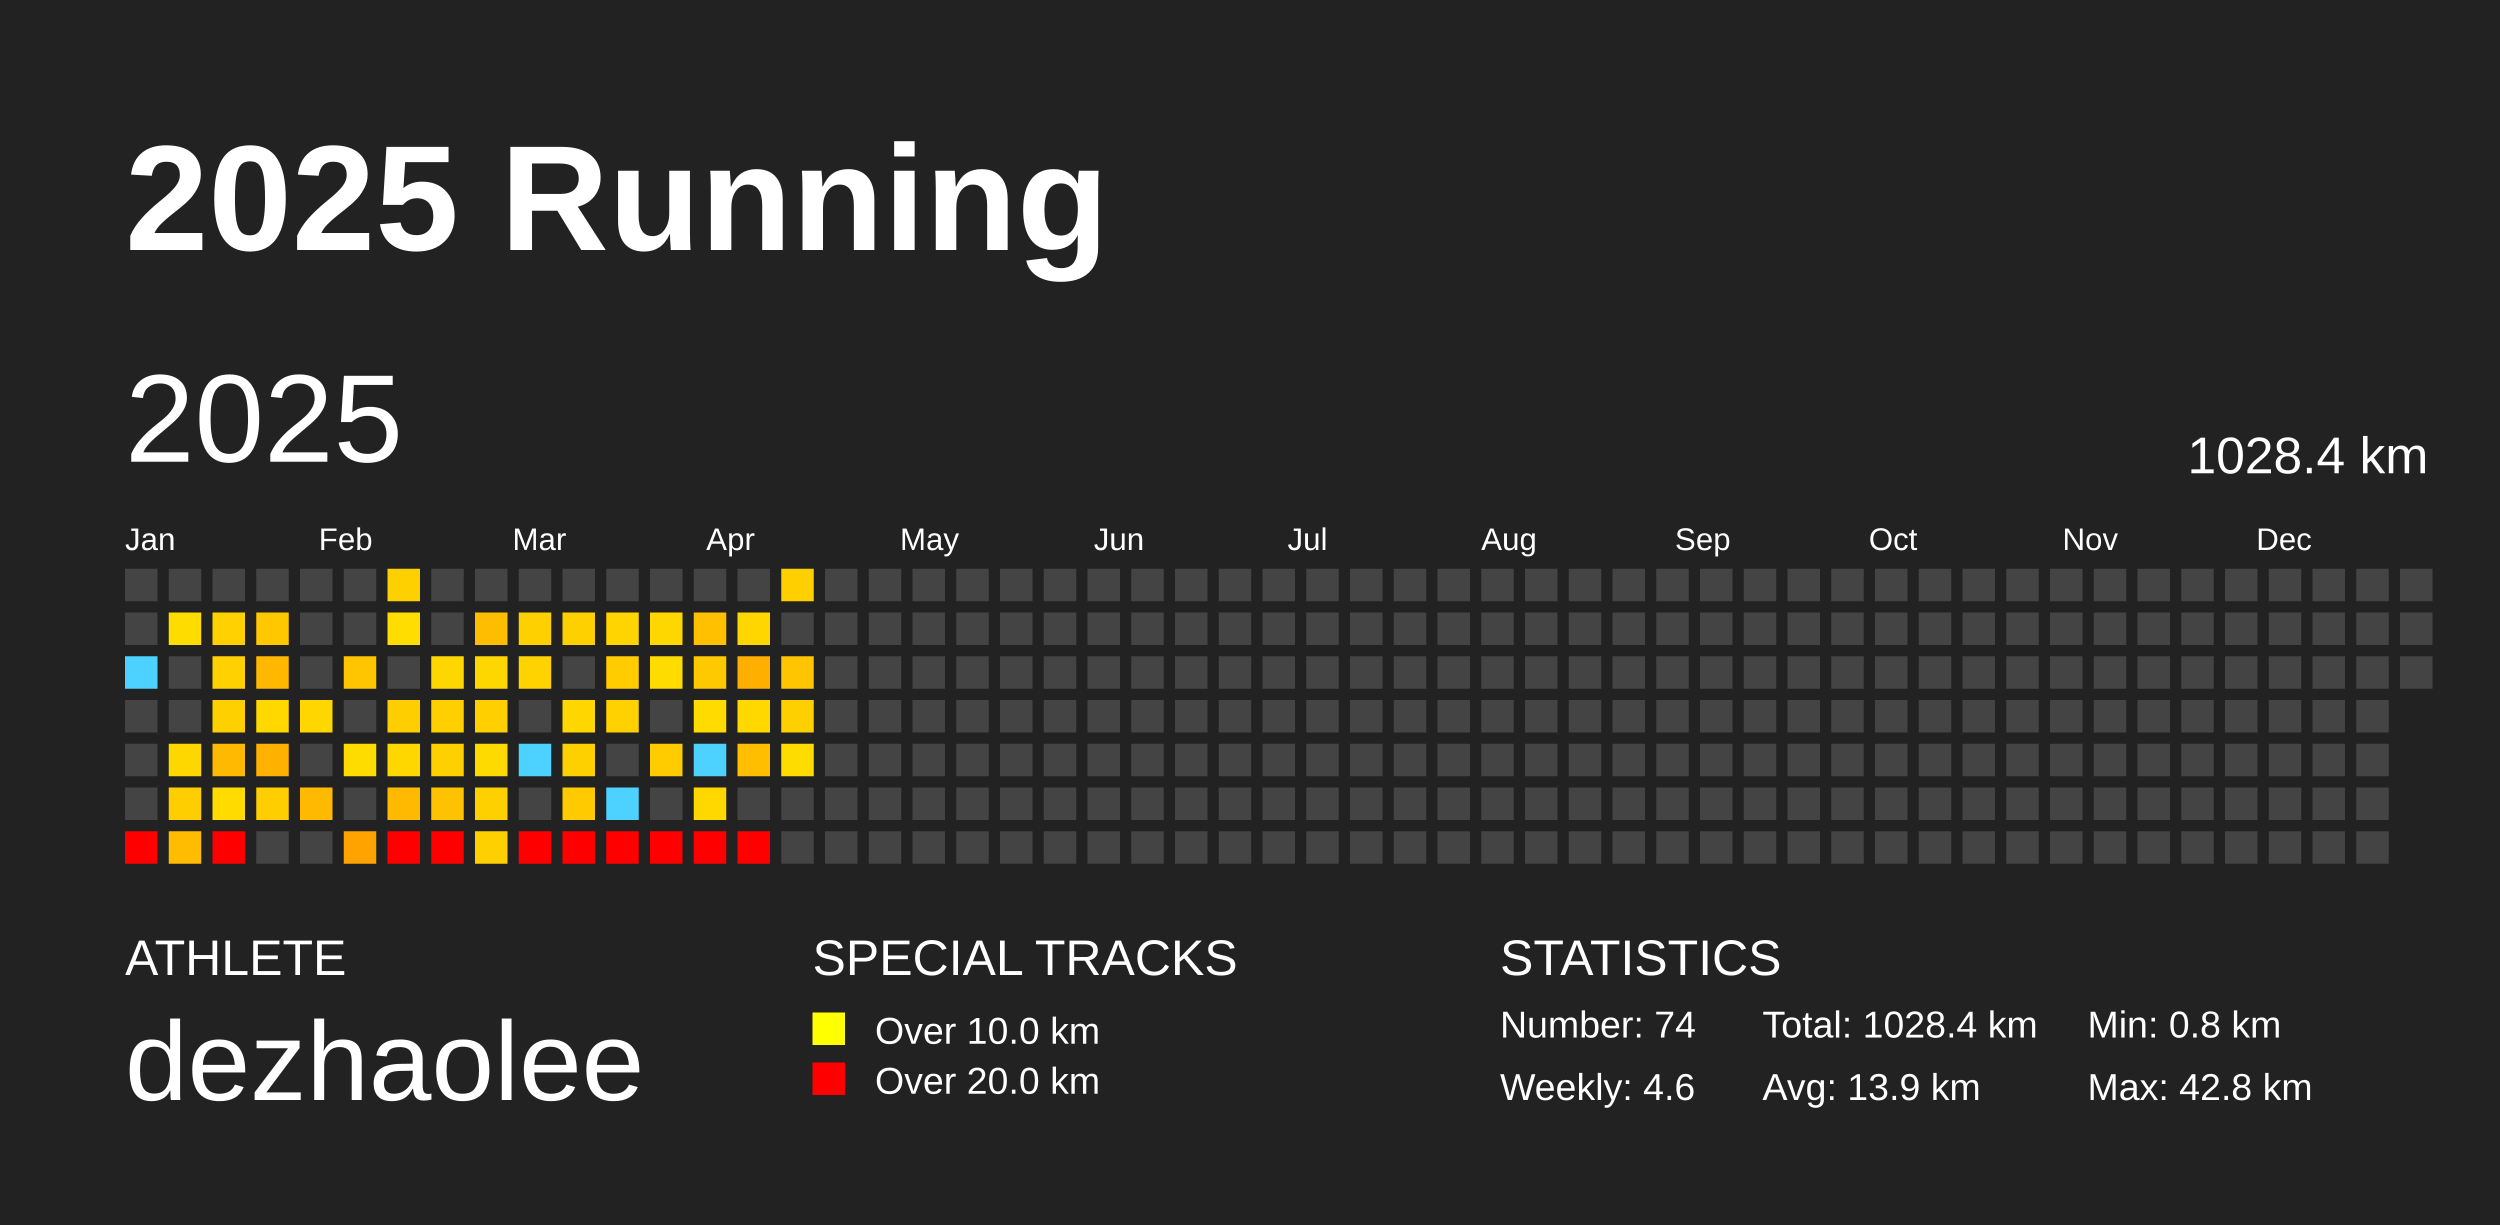
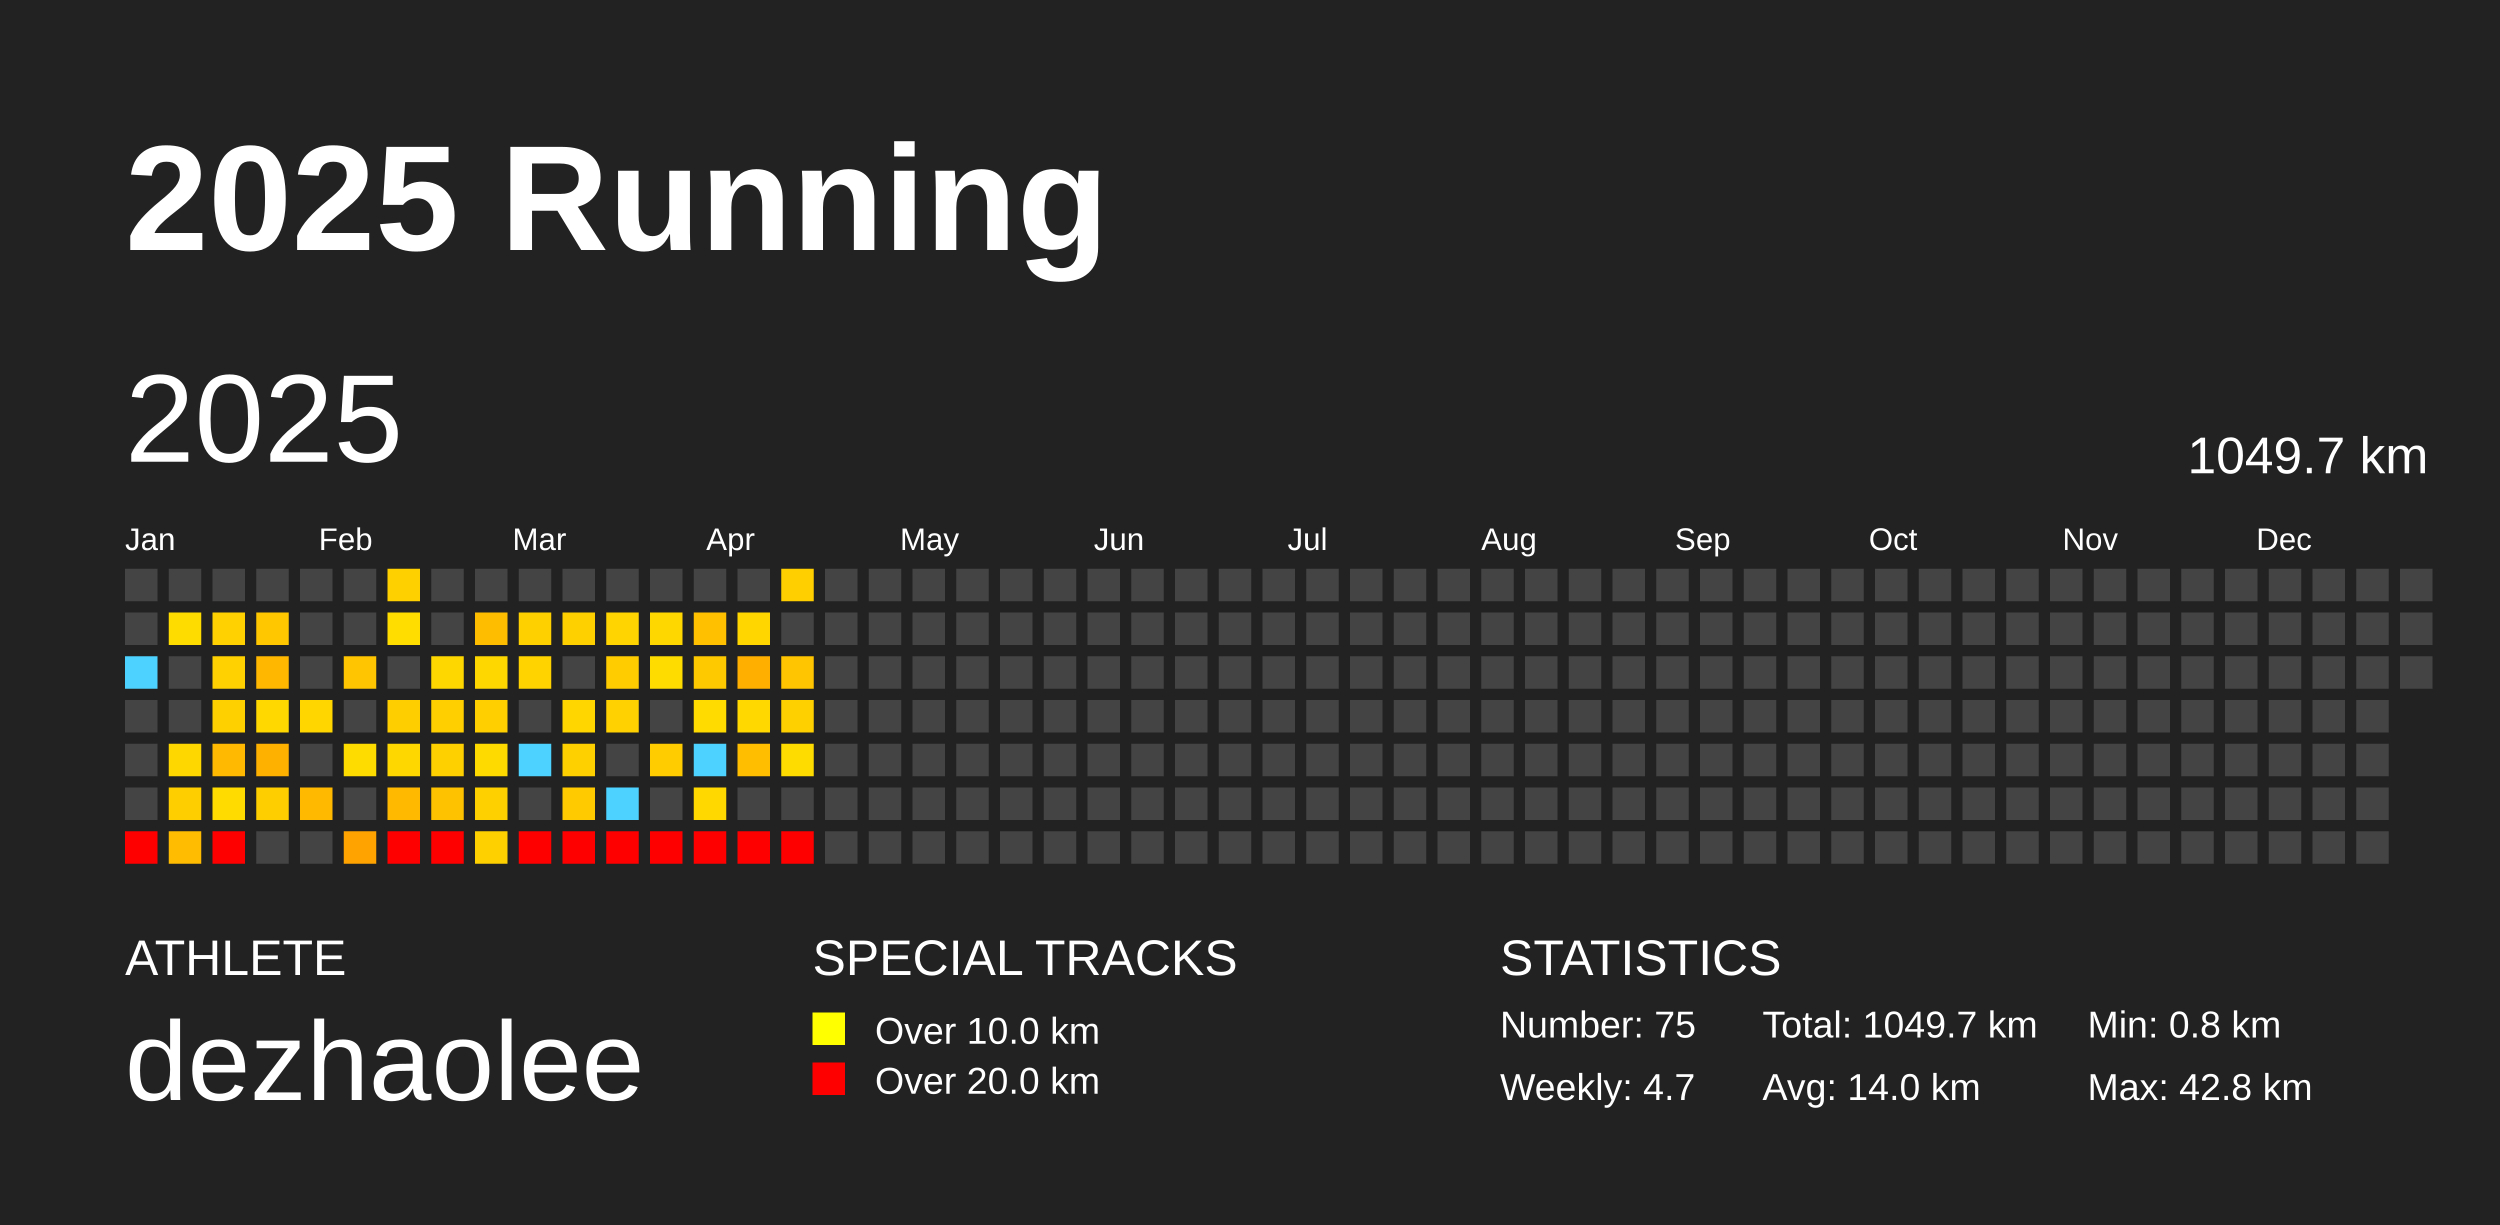
<svg xmlns="http://www.w3.org/2000/svg" baseProfile="full" height="98mm" version="1.1" viewBox="0,0,200,98" width="200mm">
  <defs />
  <rect fill="#222222" height="98" width="200" x="0" y="0" />
  <text fill="#FFFFFF" style="font-size:12px; font-family:Arial; font-weight:bold;" x="10" y="20">2025 Running</text>
  <text fill="#FFFFFF" style="font-size:4px; font-family:Arial" x="10" y="78">ATHLETE</text>
  <text fill="#FFFFFF" style="font-size:9px; font-family:Arial" x="10" y="88">dezhaolee</text>
  <text fill="#FFFFFF" style="font-size:4px; font-family:Arial" x="65" y="78">SPECIAL TRACKS</text>
  <rect fill="yellow" height="2.6" width="2.6" x="65" y="81" />
  <text fill="#FFFFFF" style="font-size:3px; font-family:Arial" x="70" y="83.5">Over 10.0 km</text>
  <rect fill="red" height="2.6" width="2.6" x="65" y="85" />
  <text fill="#FFFFFF" style="font-size:3px; font-family:Arial" x="70" y="87.5">Over 20.0 km</text>
  <text fill="#FFFFFF" style="font-size:4px; font-family:Arial" x="120" y="78">STATISTICS</text>
-   <text fill="#FFFFFF" style="font-size:3px; font-family:Arial" x="120" y="83">Number: 74</text>
-   <text fill="#FFFFFF" style="font-size:3px; font-family:Arial" x="120" y="88">Weekly: 4.6</text>
-   <text fill="#FFFFFF" style="font-size:3px; font-family:Arial" x="141" y="83">Total: 1028.4 km</text>
-   <text fill="#FFFFFF" style="font-size:3px; font-family:Arial" x="141" y="88">Avg: 13.9 km</text>
+   <text fill="#FFFFFF" style="font-size:3px; font-family:Arial" x="120" y="83">Number: 75</text>
+   <text fill="#FFFFFF" style="font-size:3px; font-family:Arial" x="120" y="88">Weekly: 4.7</text>
+   <text fill="#FFFFFF" style="font-size:3px; font-family:Arial" x="141" y="83">Total: 1049.7 km</text>
+   <text fill="#FFFFFF" style="font-size:3px; font-family:Arial" x="141" y="88">Avg: 14.0 km</text>
  <text fill="#FFFFFF" style="font-size:3px; font-family:Arial" x="167" y="83">Min: 0.8 km</text>
  <text fill="#FFFFFF" style="font-size:3px; font-family:Arial" x="167" y="88">Max: 42.8 km</text>
  <text dominant-baseline="hanging" fill="#FFFFFF" style="font-size:10.0px; font-family:Arial;" x="10" y="30">2025</text>
-   <text dominant-baseline="hanging" fill="#FFFFFF" style="font-size:4.125px; font-family:Arial;" x="175" y="35">1028.4 km</text>
+   <text dominant-baseline="hanging" fill="#FFFFFF" style="font-size:4.125px; font-family:Arial;" x="175" y="35">1049.7 km</text>
  <text fill="#FFFFFF" style="font-size:2.5px; font-family:Arial" x="10.0" y="44">Jan</text>
  <text fill="#FFFFFF" style="font-size:2.5px; font-family:Arial" x="25.5" y="44">Feb</text>
  <text fill="#FFFFFF" style="font-size:2.5px; font-family:Arial" x="41.0" y="44">Mar</text>
  <text fill="#FFFFFF" style="font-size:2.5px; font-family:Arial" x="56.5" y="44">Apr</text>
  <text fill="#FFFFFF" style="font-size:2.5px; font-family:Arial" x="72.0" y="44">May</text>
  <text fill="#FFFFFF" style="font-size:2.5px; font-family:Arial" x="87.5" y="44">Jun</text>
  <text fill="#FFFFFF" style="font-size:2.5px; font-family:Arial" x="103.0" y="44">Jul</text>
  <text fill="#FFFFFF" style="font-size:2.5px; font-family:Arial" x="118.5" y="44">Aug</text>
  <text fill="#FFFFFF" style="font-size:2.5px; font-family:Arial" x="134.0" y="44">Sep</text>
  <text fill="#FFFFFF" style="font-size:2.5px; font-family:Arial" x="149.5" y="44">Oct</text>
  <text fill="#FFFFFF" style="font-size:2.5px; font-family:Arial" x="165.0" y="44">Nov</text>
  <text fill="#FFFFFF" style="font-size:2.5px; font-family:Arial" x="180.5" y="44">Dec</text>
  <rect fill="#444444" height="2.6" width="2.6" x="10.0" y="45.5" />
  <rect fill="#444444" height="2.6" width="2.6" x="10.0" y="49.0" />
  <rect fill="#4dd2ff" height="2.6" width="2.6" x="10.0" y="52.5" />
  <rect fill="#444444" height="2.6" width="2.6" x="10.0" y="56.0" />
  <rect fill="#444444" height="2.6" width="2.6" x="10.0" y="59.5" />
  <rect fill="#444444" height="2.6" width="2.6" x="10.0" y="63.0" />
  <rect fill="red" height="2.6" width="2.6" x="10.0" y="66.5" />
  <rect fill="#444444" height="2.6" width="2.6" x="13.5" y="45.5" />
  <rect fill="#ffdc00" height="2.6" width="2.6" x="13.5" y="49.0" />
  <rect fill="#444444" height="2.6" width="2.6" x="13.5" y="52.5" />
  <rect fill="#444444" height="2.6" width="2.6" x="13.5" y="56.0" />
  <rect fill="#ffd700" height="2.6" width="2.6" x="13.5" y="59.5" />
  <rect fill="#ffce00" height="2.6" width="2.6" x="13.5" y="63.0" />
  <rect fill="#ffbc00" height="2.6" width="2.6" x="13.5" y="66.5" />
  <rect fill="#444444" height="2.6" width="2.6" x="17.0" y="45.5" />
  <rect fill="#ffd100" height="2.6" width="2.6" x="17.0" y="49.0" />
  <rect fill="#ffd100" height="2.6" width="2.6" x="17.0" y="52.5" />
  <rect fill="#ffd000" height="2.6" width="2.6" x="17.0" y="56.0" />
  <rect fill="#ffb900" height="2.6" width="2.6" x="17.0" y="59.5" />
  <rect fill="#ffdb00" height="2.6" width="2.6" x="17.0" y="63.0" />
  <rect fill="red" height="2.6" width="2.6" x="17.0" y="66.5" />
  <rect fill="#444444" height="2.6" width="2.6" x="20.5" y="45.5" />
  <rect fill="#ffc700" height="2.6" width="2.6" x="20.5" y="49.0" />
  <rect fill="#ffb700" height="2.6" width="2.6" x="20.5" y="52.5" />
  <rect fill="#ffd800" height="2.6" width="2.6" x="20.5" y="56.0" />
  <rect fill="#ffb100" height="2.6" width="2.6" x="20.5" y="59.5" />
  <rect fill="#ffce00" height="2.6" width="2.6" x="20.5" y="63.0" />
  <rect fill="#444444" height="2.6" width="2.6" x="20.5" y="66.5" />
  <rect fill="#444444" height="2.6" width="2.6" x="24.0" y="45.5" />
  <rect fill="#444444" height="2.6" width="2.6" x="24.0" y="49.0" />
  <rect fill="#444444" height="2.6" width="2.6" x="24.0" y="52.5" />
  <rect fill="#ffd600" height="2.6" width="2.6" x="24.0" y="56.0" />
  <rect fill="#444444" height="2.6" width="2.6" x="24.0" y="59.5" />
  <rect fill="#ffba00" height="2.6" width="2.6" x="24.0" y="63.0" />
  <rect fill="#444444" height="2.6" width="2.6" x="24.0" y="66.5" />
  <rect fill="#444444" height="2.6" width="2.6" x="27.5" y="45.5" />
  <rect fill="#444444" height="2.6" width="2.6" x="27.5" y="49.0" />
  <rect fill="#ffc500" height="2.6" width="2.6" x="27.5" y="52.5" />
  <rect fill="#444444" height="2.6" width="2.6" x="27.5" y="56.0" />
  <rect fill="#ffdc00" height="2.6" width="2.6" x="27.5" y="59.5" />
  <rect fill="#444444" height="2.6" width="2.6" x="27.5" y="63.0" />
  <rect fill="#ffa300" height="2.6" width="2.6" x="27.5" y="66.5" />
  <rect fill="#ffd000" height="2.6" width="2.6" x="31.0" y="45.5" />
  <rect fill="#ffdd00" height="2.6" width="2.6" x="31.0" y="49.0" />
  <rect fill="#444444" height="2.6" width="2.6" x="31.0" y="52.5" />
  <rect fill="#ffce00" height="2.6" width="2.6" x="31.0" y="56.0" />
  <rect fill="#ffd700" height="2.6" width="2.6" x="31.0" y="59.5" />
  <rect fill="#ffba00" height="2.6" width="2.6" x="31.0" y="63.0" />
  <rect fill="red" height="2.6" width="2.6" x="31.0" y="66.5" />
  <rect fill="#444444" height="2.6" width="2.6" x="34.5" y="45.5" />
  <rect fill="#444444" height="2.6" width="2.6" x="34.5" y="49.0" />
  <rect fill="#ffd700" height="2.6" width="2.6" x="34.5" y="52.5" />
  <rect fill="#ffcf00" height="2.6" width="2.6" x="34.5" y="56.0" />
  <rect fill="#ffd000" height="2.6" width="2.6" x="34.5" y="59.5" />
  <rect fill="#ffc200" height="2.6" width="2.6" x="34.5" y="63.0" />
  <rect fill="red" height="2.6" width="2.6" x="34.5" y="66.5" />
  <rect fill="#444444" height="2.6" width="2.6" x="38.0" y="45.5" />
  <rect fill="#ffbd00" height="2.6" width="2.6" x="38.0" y="49.0" />
  <rect fill="#ffd700" height="2.6" width="2.6" x="38.0" y="52.5" />
  <rect fill="#ffcf00" height="2.6" width="2.6" x="38.0" y="56.0" />
  <rect fill="#ffda00" height="2.6" width="2.6" x="38.0" y="59.5" />
  <rect fill="#ffd000" height="2.6" width="2.6" x="38.0" y="63.0" />
  <rect fill="#ffd000" height="2.6" width="2.6" x="38.0" y="66.5" />
  <rect fill="#444444" height="2.6" width="2.6" x="41.5" y="45.5" />
  <rect fill="#ffd000" height="2.6" width="2.6" x="41.5" y="49.0" />
  <rect fill="#ffd300" height="2.6" width="2.6" x="41.5" y="52.5" />
  <rect fill="#444444" height="2.6" width="2.6" x="41.5" y="56.0" />
  <rect fill="#4dd2ff" height="2.6" width="2.6" x="41.5" y="59.5" />
  <rect fill="#444444" height="2.6" width="2.6" x="41.5" y="63.0" />
  <rect fill="red" height="2.6" width="2.6" x="41.5" y="66.5" />
  <rect fill="#444444" height="2.6" width="2.6" x="45.0" y="45.5" />
  <rect fill="#ffd000" height="2.6" width="2.6" x="45.0" y="49.0" />
  <rect fill="#444444" height="2.6" width="2.6" x="45.0" y="52.5" />
  <rect fill="#ffd600" height="2.6" width="2.6" x="45.0" y="56.0" />
  <rect fill="#ffd000" height="2.6" width="2.6" x="45.0" y="59.5" />
  <rect fill="#ffca00" height="2.6" width="2.6" x="45.0" y="63.0" />
  <rect fill="red" height="2.6" width="2.6" x="45.0" y="66.5" />
  <rect fill="#444444" height="2.6" width="2.6" x="48.5" y="45.5" />
  <rect fill="#ffd400" height="2.6" width="2.6" x="48.5" y="49.0" />
  <rect fill="#ffcc00" height="2.6" width="2.6" x="48.5" y="52.5" />
  <rect fill="#ffd100" height="2.6" width="2.6" x="48.5" y="56.0" />
  <rect fill="#444444" height="2.6" width="2.6" x="48.5" y="59.5" />
  <rect fill="#4dd2ff" height="2.6" width="2.6" x="48.5" y="63.0" />
  <rect fill="red" height="2.6" width="2.6" x="48.5" y="66.5" />
  <rect fill="#444444" height="2.6" width="2.6" x="52.0" y="45.5" />
  <rect fill="#ffd700" height="2.6" width="2.6" x="52.0" y="49.0" />
  <rect fill="#ffdc00" height="2.6" width="2.6" x="52.0" y="52.5" />
  <rect fill="#444444" height="2.6" width="2.6" x="52.0" y="56.0" />
  <rect fill="#ffcc00" height="2.6" width="2.6" x="52.0" y="59.5" />
  <rect fill="#444444" height="2.6" width="2.6" x="52.0" y="63.0" />
  <rect fill="red" height="2.6" width="2.6" x="52.0" y="66.5" />
  <rect fill="#444444" height="2.6" width="2.6" x="55.5" y="45.5" />
  <rect fill="#ffc000" height="2.6" width="2.6" x="55.5" y="49.0" />
  <rect fill="#ffc900" height="2.6" width="2.6" x="55.5" y="52.5" />
  <rect fill="#ffdb00" height="2.6" width="2.6" x="55.5" y="56.0" />
  <rect fill="#4dd2ff" height="2.6" width="2.6" x="55.5" y="59.5" />
  <rect fill="#ffd800" height="2.6" width="2.6" x="55.5" y="63.0" />
  <rect fill="red" height="2.6" width="2.6" x="55.5" y="66.5" />
  <rect fill="#444444" height="2.6" width="2.6" x="59.0" y="45.5" />
  <rect fill="#ffd600" height="2.6" width="2.6" x="59.0" y="49.0" />
  <rect fill="#ffaf00" height="2.6" width="2.6" x="59.0" y="52.5" />
  <rect fill="#ffd800" height="2.6" width="2.6" x="59.0" y="56.0" />
  <rect fill="#ffbe00" height="2.6" width="2.6" x="59.0" y="59.5" />
  <rect fill="#444444" height="2.6" width="2.6" x="59.0" y="63.0" />
  <rect fill="red" height="2.6" width="2.6" x="59.0" y="66.5" />
  <rect fill="#ffcf00" height="2.6" width="2.6" x="62.5" y="45.5" />
  <rect fill="#444444" height="2.6" width="2.6" x="62.5" y="49.0" />
  <rect fill="#ffc500" height="2.6" width="2.6" x="62.5" y="52.5" />
  <rect fill="#ffd000" height="2.6" width="2.6" x="62.5" y="56.0" />
  <rect fill="#ffdc00" height="2.6" width="2.6" x="62.5" y="59.5" />
  <rect fill="#444444" height="2.6" width="2.6" x="62.5" y="63.0" />
-   <rect fill="#444444" height="2.6" width="2.6" x="62.5" y="66.5" />
+   <rect fill="red" height="2.6" width="2.6" x="62.5" y="66.5" />
  <rect fill="#444444" height="2.6" width="2.6" x="66.0" y="45.5" />
  <rect fill="#444444" height="2.6" width="2.6" x="66.0" y="49.0" />
  <rect fill="#444444" height="2.6" width="2.6" x="66.0" y="52.5" />
  <rect fill="#444444" height="2.6" width="2.6" x="66.0" y="56.0" />
  <rect fill="#444444" height="2.6" width="2.6" x="66.0" y="59.5" />
  <rect fill="#444444" height="2.6" width="2.6" x="66.0" y="63.0" />
  <rect fill="#444444" height="2.6" width="2.6" x="66.0" y="66.5" />
  <rect fill="#444444" height="2.6" width="2.6" x="69.5" y="45.5" />
  <rect fill="#444444" height="2.6" width="2.6" x="69.5" y="49.0" />
  <rect fill="#444444" height="2.6" width="2.6" x="69.5" y="52.5" />
  <rect fill="#444444" height="2.6" width="2.6" x="69.5" y="56.0" />
  <rect fill="#444444" height="2.6" width="2.6" x="69.5" y="59.5" />
  <rect fill="#444444" height="2.6" width="2.6" x="69.5" y="63.0" />
  <rect fill="#444444" height="2.6" width="2.6" x="69.5" y="66.5" />
  <rect fill="#444444" height="2.6" width="2.6" x="73.0" y="45.5" />
  <rect fill="#444444" height="2.6" width="2.6" x="73.0" y="49.0" />
  <rect fill="#444444" height="2.6" width="2.6" x="73.0" y="52.5" />
  <rect fill="#444444" height="2.6" width="2.6" x="73.0" y="56.0" />
  <rect fill="#444444" height="2.6" width="2.6" x="73.0" y="59.5" />
  <rect fill="#444444" height="2.6" width="2.6" x="73.0" y="63.0" />
  <rect fill="#444444" height="2.6" width="2.6" x="73.0" y="66.5" />
  <rect fill="#444444" height="2.6" width="2.6" x="76.5" y="45.5" />
  <rect fill="#444444" height="2.6" width="2.6" x="76.5" y="49.0" />
  <rect fill="#444444" height="2.6" width="2.6" x="76.5" y="52.5" />
  <rect fill="#444444" height="2.6" width="2.6" x="76.5" y="56.0" />
  <rect fill="#444444" height="2.6" width="2.6" x="76.5" y="59.5" />
  <rect fill="#444444" height="2.6" width="2.6" x="76.5" y="63.0" />
  <rect fill="#444444" height="2.6" width="2.6" x="76.5" y="66.5" />
  <rect fill="#444444" height="2.6" width="2.6" x="80.0" y="45.5" />
  <rect fill="#444444" height="2.6" width="2.6" x="80.0" y="49.0" />
  <rect fill="#444444" height="2.6" width="2.6" x="80.0" y="52.5" />
  <rect fill="#444444" height="2.6" width="2.6" x="80.0" y="56.0" />
  <rect fill="#444444" height="2.6" width="2.6" x="80.0" y="59.5" />
  <rect fill="#444444" height="2.6" width="2.6" x="80.0" y="63.0" />
  <rect fill="#444444" height="2.6" width="2.6" x="80.0" y="66.5" />
  <rect fill="#444444" height="2.6" width="2.6" x="83.5" y="45.5" />
  <rect fill="#444444" height="2.6" width="2.6" x="83.5" y="49.0" />
  <rect fill="#444444" height="2.6" width="2.6" x="83.5" y="52.5" />
  <rect fill="#444444" height="2.6" width="2.6" x="83.5" y="56.0" />
  <rect fill="#444444" height="2.6" width="2.6" x="83.5" y="59.5" />
  <rect fill="#444444" height="2.6" width="2.6" x="83.5" y="63.0" />
  <rect fill="#444444" height="2.6" width="2.6" x="83.5" y="66.5" />
  <rect fill="#444444" height="2.6" width="2.6" x="87.0" y="45.5" />
  <rect fill="#444444" height="2.6" width="2.6" x="87.0" y="49.0" />
  <rect fill="#444444" height="2.6" width="2.6" x="87.0" y="52.5" />
  <rect fill="#444444" height="2.6" width="2.6" x="87.0" y="56.0" />
  <rect fill="#444444" height="2.6" width="2.6" x="87.0" y="59.5" />
  <rect fill="#444444" height="2.6" width="2.6" x="87.0" y="63.0" />
  <rect fill="#444444" height="2.6" width="2.6" x="87.0" y="66.5" />
  <rect fill="#444444" height="2.6" width="2.6" x="90.5" y="45.5" />
  <rect fill="#444444" height="2.6" width="2.6" x="90.5" y="49.0" />
  <rect fill="#444444" height="2.6" width="2.6" x="90.5" y="52.5" />
  <rect fill="#444444" height="2.6" width="2.6" x="90.5" y="56.0" />
  <rect fill="#444444" height="2.6" width="2.6" x="90.5" y="59.5" />
  <rect fill="#444444" height="2.6" width="2.6" x="90.5" y="63.0" />
  <rect fill="#444444" height="2.6" width="2.6" x="90.5" y="66.5" />
  <rect fill="#444444" height="2.6" width="2.6" x="94.0" y="45.5" />
  <rect fill="#444444" height="2.6" width="2.6" x="94.0" y="49.0" />
  <rect fill="#444444" height="2.6" width="2.6" x="94.0" y="52.5" />
  <rect fill="#444444" height="2.6" width="2.6" x="94.0" y="56.0" />
  <rect fill="#444444" height="2.6" width="2.6" x="94.0" y="59.5" />
  <rect fill="#444444" height="2.6" width="2.6" x="94.0" y="63.0" />
  <rect fill="#444444" height="2.6" width="2.6" x="94.0" y="66.5" />
  <rect fill="#444444" height="2.6" width="2.6" x="97.5" y="45.5" />
  <rect fill="#444444" height="2.6" width="2.6" x="97.5" y="49.0" />
  <rect fill="#444444" height="2.6" width="2.6" x="97.5" y="52.5" />
  <rect fill="#444444" height="2.6" width="2.6" x="97.5" y="56.0" />
  <rect fill="#444444" height="2.6" width="2.6" x="97.5" y="59.5" />
  <rect fill="#444444" height="2.6" width="2.6" x="97.5" y="63.0" />
  <rect fill="#444444" height="2.6" width="2.6" x="97.5" y="66.5" />
  <rect fill="#444444" height="2.6" width="2.6" x="101.0" y="45.5" />
  <rect fill="#444444" height="2.6" width="2.6" x="101.0" y="49.0" />
  <rect fill="#444444" height="2.6" width="2.6" x="101.0" y="52.5" />
  <rect fill="#444444" height="2.6" width="2.6" x="101.0" y="56.0" />
  <rect fill="#444444" height="2.6" width="2.6" x="101.0" y="59.5" />
  <rect fill="#444444" height="2.6" width="2.6" x="101.0" y="63.0" />
  <rect fill="#444444" height="2.6" width="2.6" x="101.0" y="66.5" />
  <rect fill="#444444" height="2.6" width="2.6" x="104.5" y="45.5" />
  <rect fill="#444444" height="2.6" width="2.6" x="104.5" y="49.0" />
  <rect fill="#444444" height="2.6" width="2.6" x="104.5" y="52.5" />
  <rect fill="#444444" height="2.6" width="2.6" x="104.5" y="56.0" />
  <rect fill="#444444" height="2.6" width="2.6" x="104.5" y="59.5" />
  <rect fill="#444444" height="2.6" width="2.6" x="104.5" y="63.0" />
  <rect fill="#444444" height="2.6" width="2.6" x="104.5" y="66.5" />
  <rect fill="#444444" height="2.6" width="2.6" x="108.0" y="45.5" />
  <rect fill="#444444" height="2.6" width="2.6" x="108.0" y="49.0" />
  <rect fill="#444444" height="2.6" width="2.6" x="108.0" y="52.5" />
  <rect fill="#444444" height="2.6" width="2.6" x="108.0" y="56.0" />
  <rect fill="#444444" height="2.6" width="2.6" x="108.0" y="59.5" />
  <rect fill="#444444" height="2.6" width="2.6" x="108.0" y="63.0" />
  <rect fill="#444444" height="2.6" width="2.6" x="108.0" y="66.5" />
  <rect fill="#444444" height="2.6" width="2.6" x="111.5" y="45.5" />
  <rect fill="#444444" height="2.6" width="2.6" x="111.5" y="49.0" />
  <rect fill="#444444" height="2.6" width="2.6" x="111.5" y="52.5" />
  <rect fill="#444444" height="2.6" width="2.6" x="111.5" y="56.0" />
  <rect fill="#444444" height="2.6" width="2.6" x="111.5" y="59.5" />
  <rect fill="#444444" height="2.6" width="2.6" x="111.5" y="63.0" />
  <rect fill="#444444" height="2.6" width="2.6" x="111.5" y="66.5" />
  <rect fill="#444444" height="2.6" width="2.6" x="115.0" y="45.5" />
  <rect fill="#444444" height="2.6" width="2.6" x="115.0" y="49.0" />
  <rect fill="#444444" height="2.6" width="2.6" x="115.0" y="52.5" />
  <rect fill="#444444" height="2.6" width="2.6" x="115.0" y="56.0" />
  <rect fill="#444444" height="2.6" width="2.6" x="115.0" y="59.5" />
  <rect fill="#444444" height="2.6" width="2.6" x="115.0" y="63.0" />
  <rect fill="#444444" height="2.6" width="2.6" x="115.0" y="66.5" />
  <rect fill="#444444" height="2.6" width="2.6" x="118.5" y="45.5" />
  <rect fill="#444444" height="2.6" width="2.6" x="118.5" y="49.0" />
  <rect fill="#444444" height="2.6" width="2.6" x="118.5" y="52.5" />
  <rect fill="#444444" height="2.6" width="2.6" x="118.5" y="56.0" />
  <rect fill="#444444" height="2.6" width="2.6" x="118.5" y="59.5" />
  <rect fill="#444444" height="2.6" width="2.6" x="118.5" y="63.0" />
  <rect fill="#444444" height="2.6" width="2.6" x="118.5" y="66.5" />
  <rect fill="#444444" height="2.6" width="2.6" x="122.0" y="45.5" />
  <rect fill="#444444" height="2.6" width="2.6" x="122.0" y="49.0" />
  <rect fill="#444444" height="2.6" width="2.6" x="122.0" y="52.5" />
  <rect fill="#444444" height="2.6" width="2.6" x="122.0" y="56.0" />
  <rect fill="#444444" height="2.6" width="2.6" x="122.0" y="59.5" />
  <rect fill="#444444" height="2.6" width="2.6" x="122.0" y="63.0" />
  <rect fill="#444444" height="2.6" width="2.6" x="122.0" y="66.5" />
  <rect fill="#444444" height="2.6" width="2.6" x="125.5" y="45.5" />
  <rect fill="#444444" height="2.6" width="2.6" x="125.5" y="49.0" />
  <rect fill="#444444" height="2.6" width="2.6" x="125.5" y="52.5" />
  <rect fill="#444444" height="2.6" width="2.6" x="125.5" y="56.0" />
  <rect fill="#444444" height="2.6" width="2.6" x="125.5" y="59.5" />
  <rect fill="#444444" height="2.6" width="2.6" x="125.5" y="63.0" />
  <rect fill="#444444" height="2.6" width="2.6" x="125.5" y="66.5" />
  <rect fill="#444444" height="2.6" width="2.6" x="129.0" y="45.5" />
  <rect fill="#444444" height="2.6" width="2.6" x="129.0" y="49.0" />
  <rect fill="#444444" height="2.6" width="2.6" x="129.0" y="52.5" />
  <rect fill="#444444" height="2.6" width="2.6" x="129.0" y="56.0" />
  <rect fill="#444444" height="2.6" width="2.6" x="129.0" y="59.5" />
  <rect fill="#444444" height="2.6" width="2.6" x="129.0" y="63.0" />
  <rect fill="#444444" height="2.6" width="2.6" x="129.0" y="66.5" />
  <rect fill="#444444" height="2.6" width="2.6" x="132.5" y="45.5" />
  <rect fill="#444444" height="2.6" width="2.6" x="132.5" y="49.0" />
  <rect fill="#444444" height="2.6" width="2.6" x="132.5" y="52.5" />
  <rect fill="#444444" height="2.6" width="2.6" x="132.5" y="56.0" />
  <rect fill="#444444" height="2.6" width="2.6" x="132.5" y="59.5" />
  <rect fill="#444444" height="2.6" width="2.6" x="132.5" y="63.0" />
  <rect fill="#444444" height="2.6" width="2.6" x="132.5" y="66.5" />
  <rect fill="#444444" height="2.6" width="2.6" x="136.0" y="45.5" />
  <rect fill="#444444" height="2.6" width="2.6" x="136.0" y="49.0" />
  <rect fill="#444444" height="2.6" width="2.6" x="136.0" y="52.5" />
  <rect fill="#444444" height="2.6" width="2.6" x="136.0" y="56.0" />
  <rect fill="#444444" height="2.6" width="2.6" x="136.0" y="59.5" />
  <rect fill="#444444" height="2.6" width="2.6" x="136.0" y="63.0" />
  <rect fill="#444444" height="2.6" width="2.6" x="136.0" y="66.5" />
  <rect fill="#444444" height="2.6" width="2.6" x="139.5" y="45.5" />
  <rect fill="#444444" height="2.6" width="2.6" x="139.5" y="49.0" />
  <rect fill="#444444" height="2.6" width="2.6" x="139.5" y="52.5" />
  <rect fill="#444444" height="2.6" width="2.6" x="139.5" y="56.0" />
  <rect fill="#444444" height="2.6" width="2.6" x="139.5" y="59.5" />
  <rect fill="#444444" height="2.6" width="2.6" x="139.5" y="63.0" />
  <rect fill="#444444" height="2.6" width="2.6" x="139.5" y="66.5" />
  <rect fill="#444444" height="2.6" width="2.6" x="143.0" y="45.5" />
  <rect fill="#444444" height="2.6" width="2.6" x="143.0" y="49.0" />
  <rect fill="#444444" height="2.6" width="2.6" x="143.0" y="52.5" />
  <rect fill="#444444" height="2.6" width="2.6" x="143.0" y="56.0" />
  <rect fill="#444444" height="2.6" width="2.6" x="143.0" y="59.5" />
  <rect fill="#444444" height="2.6" width="2.6" x="143.0" y="63.0" />
  <rect fill="#444444" height="2.6" width="2.6" x="143.0" y="66.5" />
  <rect fill="#444444" height="2.6" width="2.6" x="146.5" y="45.5" />
  <rect fill="#444444" height="2.6" width="2.6" x="146.5" y="49.0" />
  <rect fill="#444444" height="2.6" width="2.6" x="146.5" y="52.5" />
  <rect fill="#444444" height="2.6" width="2.6" x="146.5" y="56.0" />
  <rect fill="#444444" height="2.6" width="2.6" x="146.5" y="59.5" />
  <rect fill="#444444" height="2.6" width="2.6" x="146.5" y="63.0" />
  <rect fill="#444444" height="2.6" width="2.6" x="146.5" y="66.5" />
  <rect fill="#444444" height="2.6" width="2.6" x="150.0" y="45.5" />
  <rect fill="#444444" height="2.6" width="2.6" x="150.0" y="49.0" />
  <rect fill="#444444" height="2.6" width="2.6" x="150.0" y="52.5" />
  <rect fill="#444444" height="2.6" width="2.6" x="150.0" y="56.0" />
  <rect fill="#444444" height="2.6" width="2.6" x="150.0" y="59.5" />
  <rect fill="#444444" height="2.6" width="2.6" x="150.0" y="63.0" />
  <rect fill="#444444" height="2.6" width="2.6" x="150.0" y="66.5" />
  <rect fill="#444444" height="2.6" width="2.6" x="153.5" y="45.5" />
  <rect fill="#444444" height="2.6" width="2.6" x="153.5" y="49.0" />
  <rect fill="#444444" height="2.6" width="2.6" x="153.5" y="52.5" />
  <rect fill="#444444" height="2.6" width="2.6" x="153.5" y="56.0" />
  <rect fill="#444444" height="2.6" width="2.6" x="153.5" y="59.5" />
  <rect fill="#444444" height="2.6" width="2.6" x="153.5" y="63.0" />
  <rect fill="#444444" height="2.6" width="2.6" x="153.5" y="66.5" />
  <rect fill="#444444" height="2.6" width="2.6" x="157.0" y="45.5" />
  <rect fill="#444444" height="2.6" width="2.6" x="157.0" y="49.0" />
  <rect fill="#444444" height="2.6" width="2.6" x="157.0" y="52.5" />
  <rect fill="#444444" height="2.6" width="2.6" x="157.0" y="56.0" />
  <rect fill="#444444" height="2.6" width="2.6" x="157.0" y="59.5" />
  <rect fill="#444444" height="2.6" width="2.6" x="157.0" y="63.0" />
  <rect fill="#444444" height="2.6" width="2.6" x="157.0" y="66.5" />
  <rect fill="#444444" height="2.6" width="2.6" x="160.5" y="45.5" />
  <rect fill="#444444" height="2.6" width="2.6" x="160.5" y="49.0" />
  <rect fill="#444444" height="2.6" width="2.6" x="160.5" y="52.5" />
  <rect fill="#444444" height="2.6" width="2.6" x="160.5" y="56.0" />
  <rect fill="#444444" height="2.6" width="2.6" x="160.5" y="59.5" />
  <rect fill="#444444" height="2.6" width="2.6" x="160.5" y="63.0" />
  <rect fill="#444444" height="2.6" width="2.6" x="160.5" y="66.5" />
  <rect fill="#444444" height="2.6" width="2.6" x="164.0" y="45.5" />
  <rect fill="#444444" height="2.6" width="2.6" x="164.0" y="49.0" />
  <rect fill="#444444" height="2.6" width="2.6" x="164.0" y="52.5" />
  <rect fill="#444444" height="2.6" width="2.6" x="164.0" y="56.0" />
  <rect fill="#444444" height="2.6" width="2.6" x="164.0" y="59.5" />
  <rect fill="#444444" height="2.6" width="2.6" x="164.0" y="63.0" />
  <rect fill="#444444" height="2.6" width="2.6" x="164.0" y="66.5" />
  <rect fill="#444444" height="2.6" width="2.6" x="167.5" y="45.5" />
  <rect fill="#444444" height="2.6" width="2.6" x="167.5" y="49.0" />
  <rect fill="#444444" height="2.6" width="2.6" x="167.5" y="52.5" />
  <rect fill="#444444" height="2.6" width="2.6" x="167.5" y="56.0" />
  <rect fill="#444444" height="2.6" width="2.6" x="167.5" y="59.5" />
  <rect fill="#444444" height="2.6" width="2.6" x="167.5" y="63.0" />
  <rect fill="#444444" height="2.6" width="2.6" x="167.5" y="66.5" />
  <rect fill="#444444" height="2.6" width="2.6" x="171.0" y="45.5" />
  <rect fill="#444444" height="2.6" width="2.6" x="171.0" y="49.0" />
  <rect fill="#444444" height="2.6" width="2.6" x="171.0" y="52.5" />
  <rect fill="#444444" height="2.6" width="2.6" x="171.0" y="56.0" />
  <rect fill="#444444" height="2.6" width="2.6" x="171.0" y="59.5" />
  <rect fill="#444444" height="2.6" width="2.6" x="171.0" y="63.0" />
  <rect fill="#444444" height="2.6" width="2.6" x="171.0" y="66.5" />
  <rect fill="#444444" height="2.6" width="2.6" x="174.5" y="45.5" />
  <rect fill="#444444" height="2.6" width="2.6" x="174.5" y="49.0" />
  <rect fill="#444444" height="2.6" width="2.6" x="174.5" y="52.5" />
  <rect fill="#444444" height="2.6" width="2.6" x="174.5" y="56.0" />
  <rect fill="#444444" height="2.6" width="2.6" x="174.5" y="59.5" />
  <rect fill="#444444" height="2.6" width="2.6" x="174.5" y="63.0" />
  <rect fill="#444444" height="2.6" width="2.6" x="174.5" y="66.5" />
  <rect fill="#444444" height="2.6" width="2.6" x="178.0" y="45.5" />
  <rect fill="#444444" height="2.6" width="2.6" x="178.0" y="49.0" />
  <rect fill="#444444" height="2.6" width="2.6" x="178.0" y="52.5" />
  <rect fill="#444444" height="2.6" width="2.6" x="178.0" y="56.0" />
  <rect fill="#444444" height="2.6" width="2.6" x="178.0" y="59.5" />
  <rect fill="#444444" height="2.6" width="2.6" x="178.0" y="63.0" />
  <rect fill="#444444" height="2.6" width="2.6" x="178.0" y="66.5" />
  <rect fill="#444444" height="2.6" width="2.6" x="181.5" y="45.5" />
  <rect fill="#444444" height="2.6" width="2.6" x="181.5" y="49.0" />
  <rect fill="#444444" height="2.6" width="2.6" x="181.5" y="52.5" />
  <rect fill="#444444" height="2.6" width="2.6" x="181.5" y="56.0" />
  <rect fill="#444444" height="2.6" width="2.6" x="181.5" y="59.5" />
  <rect fill="#444444" height="2.6" width="2.6" x="181.5" y="63.0" />
  <rect fill="#444444" height="2.6" width="2.6" x="181.5" y="66.5" />
  <rect fill="#444444" height="2.6" width="2.6" x="185.0" y="45.5" />
  <rect fill="#444444" height="2.6" width="2.6" x="185.0" y="49.0" />
  <rect fill="#444444" height="2.6" width="2.6" x="185.0" y="52.5" />
  <rect fill="#444444" height="2.6" width="2.6" x="185.0" y="56.0" />
  <rect fill="#444444" height="2.6" width="2.6" x="185.0" y="59.5" />
  <rect fill="#444444" height="2.6" width="2.6" x="185.0" y="63.0" />
  <rect fill="#444444" height="2.6" width="2.6" x="185.0" y="66.5" />
  <rect fill="#444444" height="2.6" width="2.6" x="188.5" y="45.5" />
  <rect fill="#444444" height="2.6" width="2.6" x="188.5" y="49.0" />
  <rect fill="#444444" height="2.6" width="2.6" x="188.5" y="52.5" />
  <rect fill="#444444" height="2.6" width="2.6" x="188.5" y="56.0" />
  <rect fill="#444444" height="2.6" width="2.6" x="188.5" y="59.5" />
  <rect fill="#444444" height="2.6" width="2.6" x="188.5" y="63.0" />
  <rect fill="#444444" height="2.6" width="2.6" x="188.5" y="66.5" />
  <rect fill="#444444" height="2.6" width="2.6" x="192.0" y="45.5" />
  <rect fill="#444444" height="2.6" width="2.6" x="192.0" y="49.0" />
  <rect fill="#444444" height="2.6" width="2.6" x="192.0" y="52.5" />
</svg>
